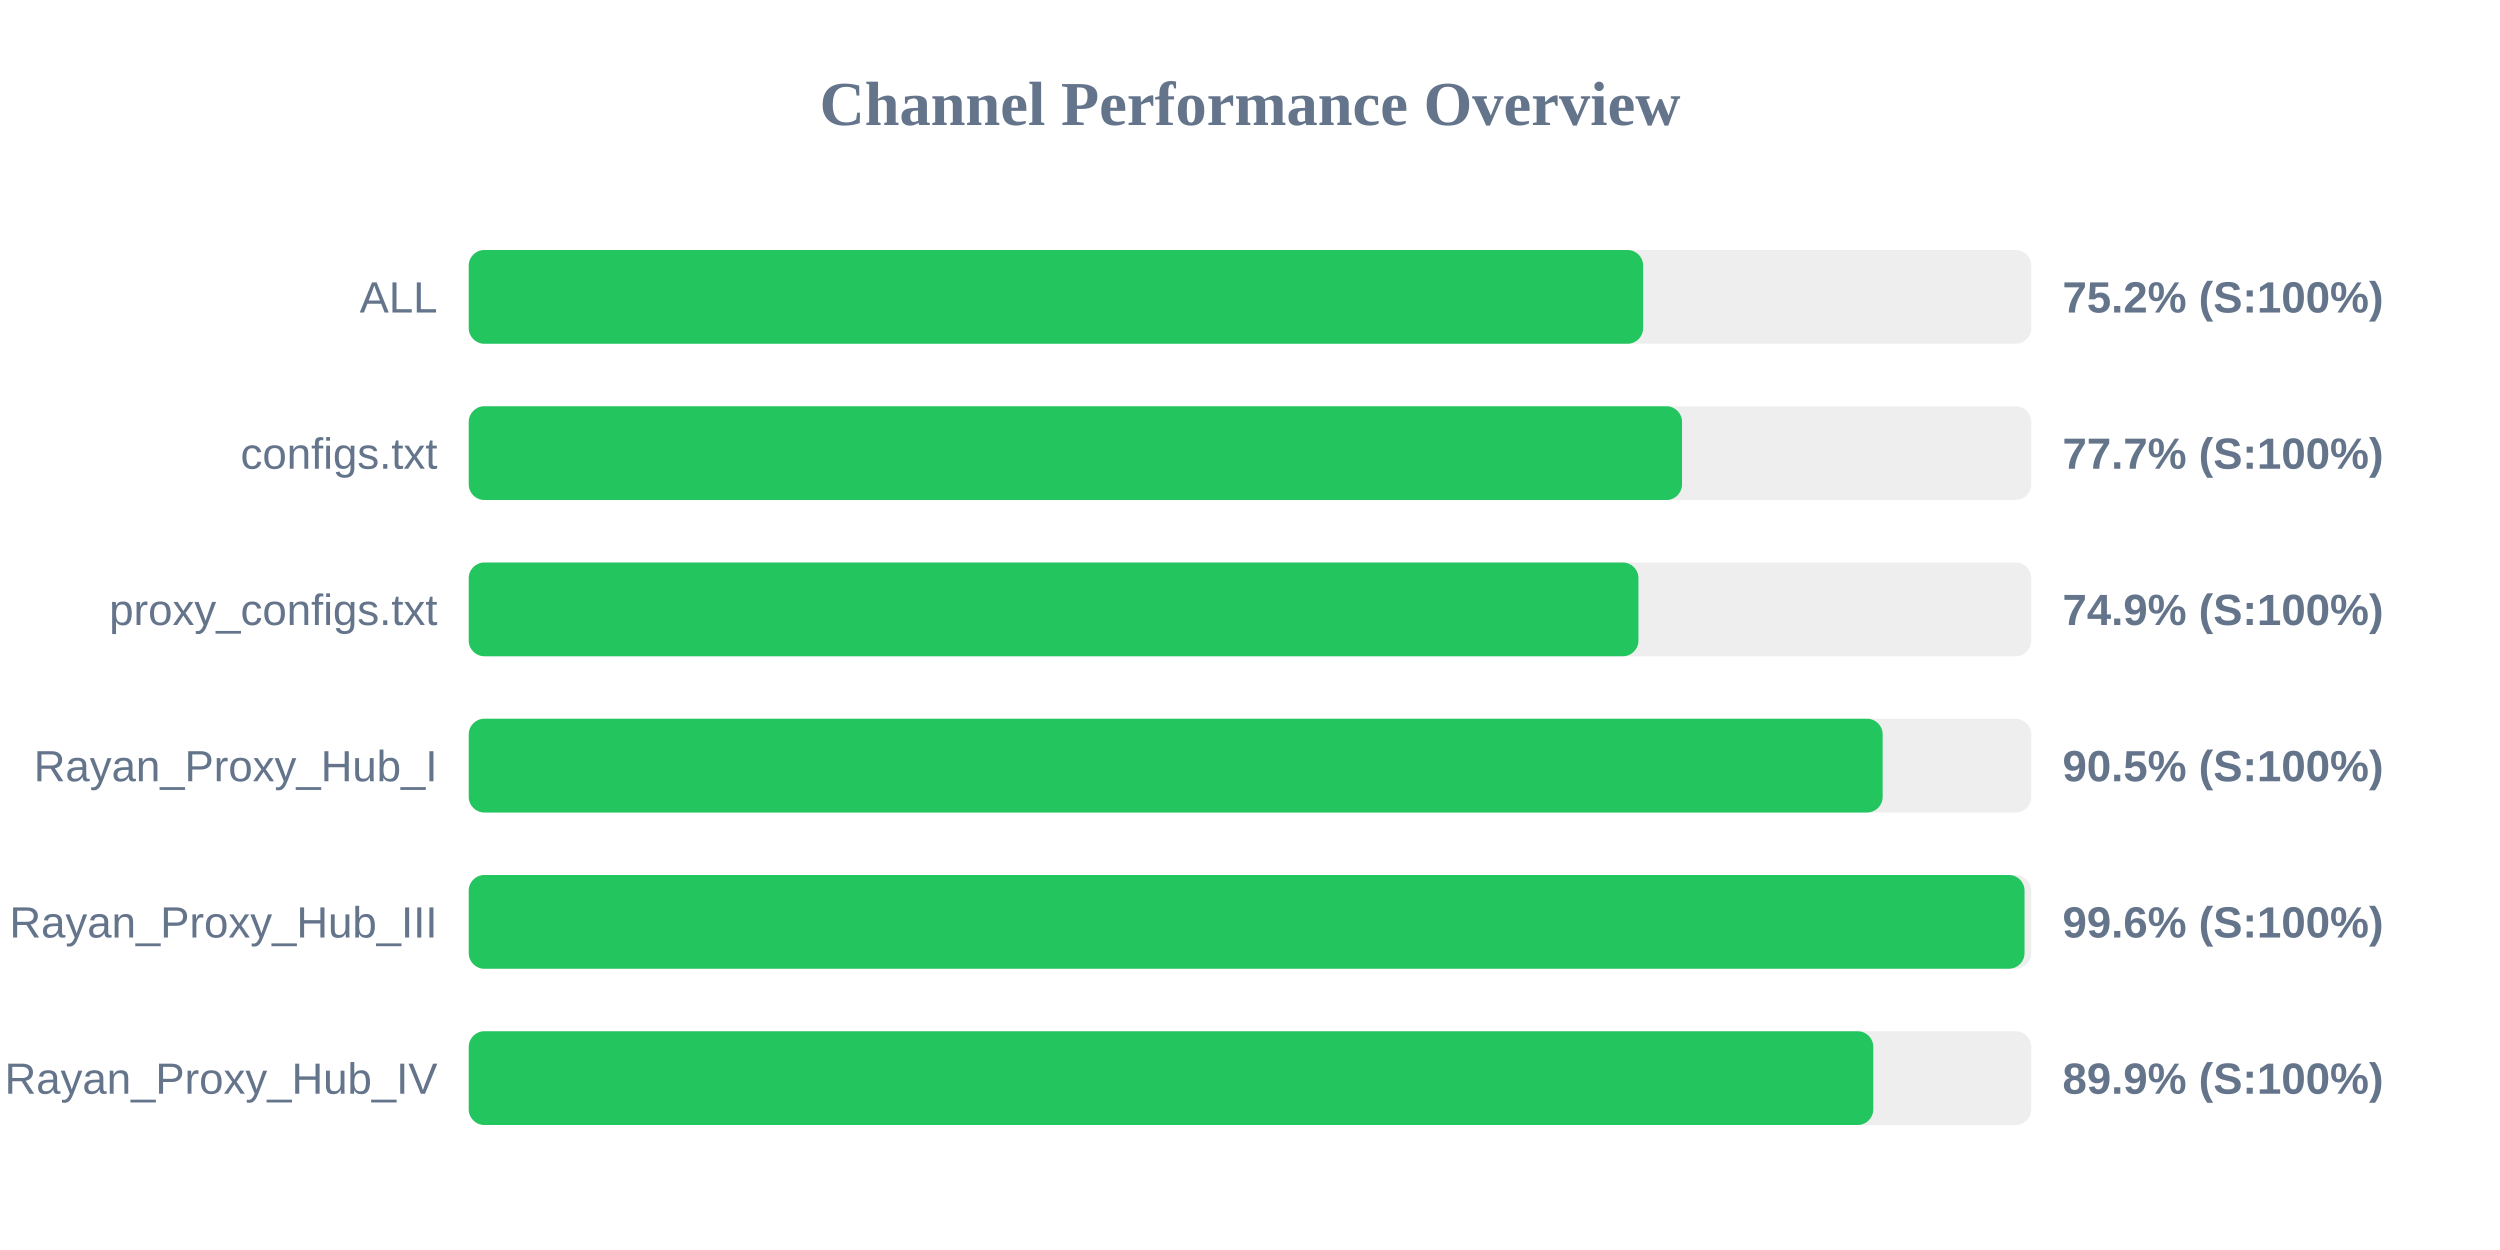
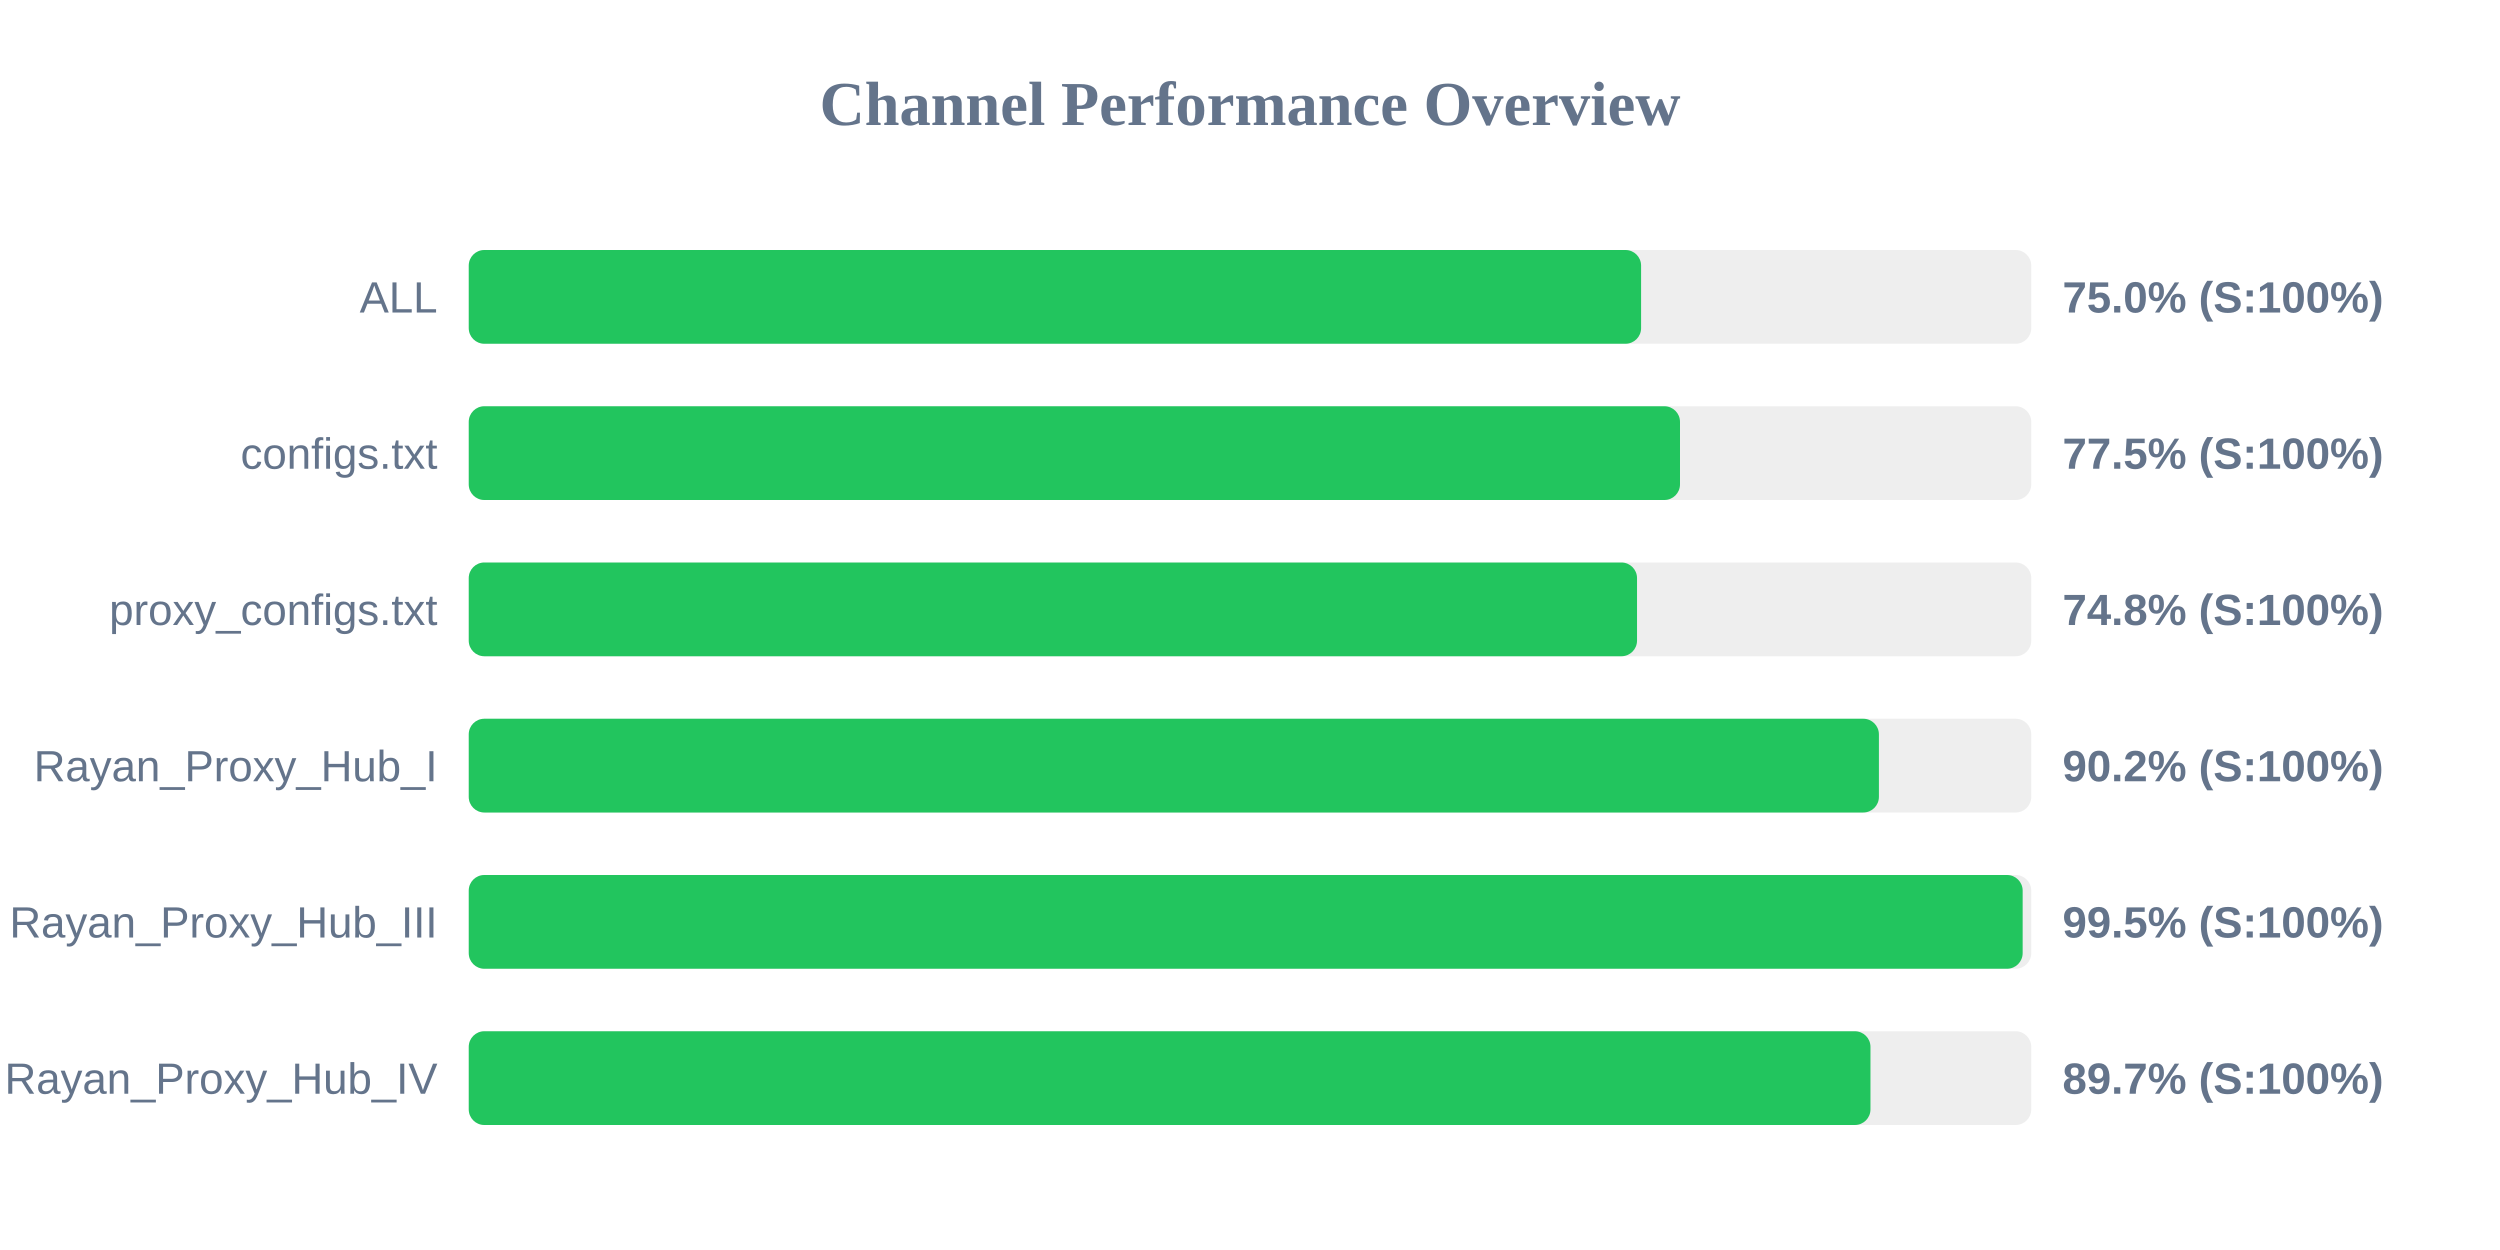
<svg xmlns="http://www.w3.org/2000/svg" width="800" height="400" version="1.1">
  <style>
        .row { font: 14px Arial; fill: #64748b; }
        .score { font: bold 14px Arial; fill: #64748b; }
    </style>
  <text x="400" y="40" text-anchor="middle" font-size="20px" font-weight="bold" fill="#64748b">Channel Performance Overview</text>
  <rect x="150" y="80" width="500" height="30" fill="#eee" rx="5" />
-   <rect x="150" y="80" width="375.8" height="30" fill="#22c55e" rx="5" />
+   <rect x="150" y="80" width="375.15" height="30" fill="#22c55e" rx="5" />
  <text x="140" y="100" text-anchor="end" class="row">ALL</text>
-   <text x="660" y="100" text-anchor="start" class="score">75.2% (S:100%)</text>
+   <text x="660" y="100" text-anchor="start" class="score">75.0% (S:100%)</text>
  <rect x="150" y="130" width="500" height="30" fill="#eee" rx="5" />
-   <rect x="150" y="130" width="388.25" height="30" fill="#22c55e" rx="5" />
+   <rect x="150" y="130" width="387.6" height="30" fill="#22c55e" rx="5" />
  <text x="140" y="150" text-anchor="end" class="row">configs.txt</text>
-   <text x="660" y="150" text-anchor="start" class="score">77.7% (S:100%)</text>
+   <text x="660" y="150" text-anchor="start" class="score">77.5% (S:100%)</text>
  <rect x="150" y="180" width="500" height="30" fill="#eee" rx="5" />
-   <rect x="150" y="180" width="374.3" height="30" fill="#22c55e" rx="5" />
+   <rect x="150" y="180" width="373.85" height="30" fill="#22c55e" rx="5" />
  <text x="140" y="200" text-anchor="end" class="row">proxy_configs.txt</text>
-   <text x="660" y="200" text-anchor="start" class="score">74.9% (S:100%)</text>
+   <text x="660" y="200" text-anchor="start" class="score">74.8% (S:100%)</text>
  <rect x="150" y="230" width="500" height="30" fill="#eee" rx="5" />
-   <rect x="150" y="230" width="452.45" height="30" fill="#22c55e" rx="5" />
+   <rect x="150" y="230" width="451.25" height="30" fill="#22c55e" rx="5" />
  <text x="140" y="250" text-anchor="end" class="row">Rayan_Proxy_Hub_I</text>
-   <text x="660" y="250" text-anchor="start" class="score">90.5% (S:100%)</text>
+   <text x="660" y="250" text-anchor="start" class="score">90.2% (S:100%)</text>
  <rect x="150" y="280" width="500" height="30" fill="#eee" rx="5" />
-   <rect x="150" y="280" width="497.85" height="30" fill="#22c55e" rx="5" />
+   <rect x="150" y="280" width="497.25" height="30" fill="#22c55e" rx="5" />
  <text x="140" y="300" text-anchor="end" class="row">Rayan_Proxy_Hub_III</text>
-   <text x="660" y="300" text-anchor="start" class="score">99.6% (S:100%)</text>
+   <text x="660" y="300" text-anchor="start" class="score">99.5% (S:100%)</text>
  <rect x="150" y="330" width="500" height="30" fill="#eee" rx="5" />
-   <rect x="150" y="330" width="449.45" height="30" fill="#22c55e" rx="5" />
+   <rect x="150" y="330" width="448.55" height="30" fill="#22c55e" rx="5" />
  <text x="140" y="350" text-anchor="end" class="row">Rayan_Proxy_Hub_IV</text>
-   <text x="660" y="350" text-anchor="start" class="score">89.9% (S:100%)</text>
+   <text x="660" y="350" text-anchor="start" class="score">89.7% (S:100%)</text>
</svg>
